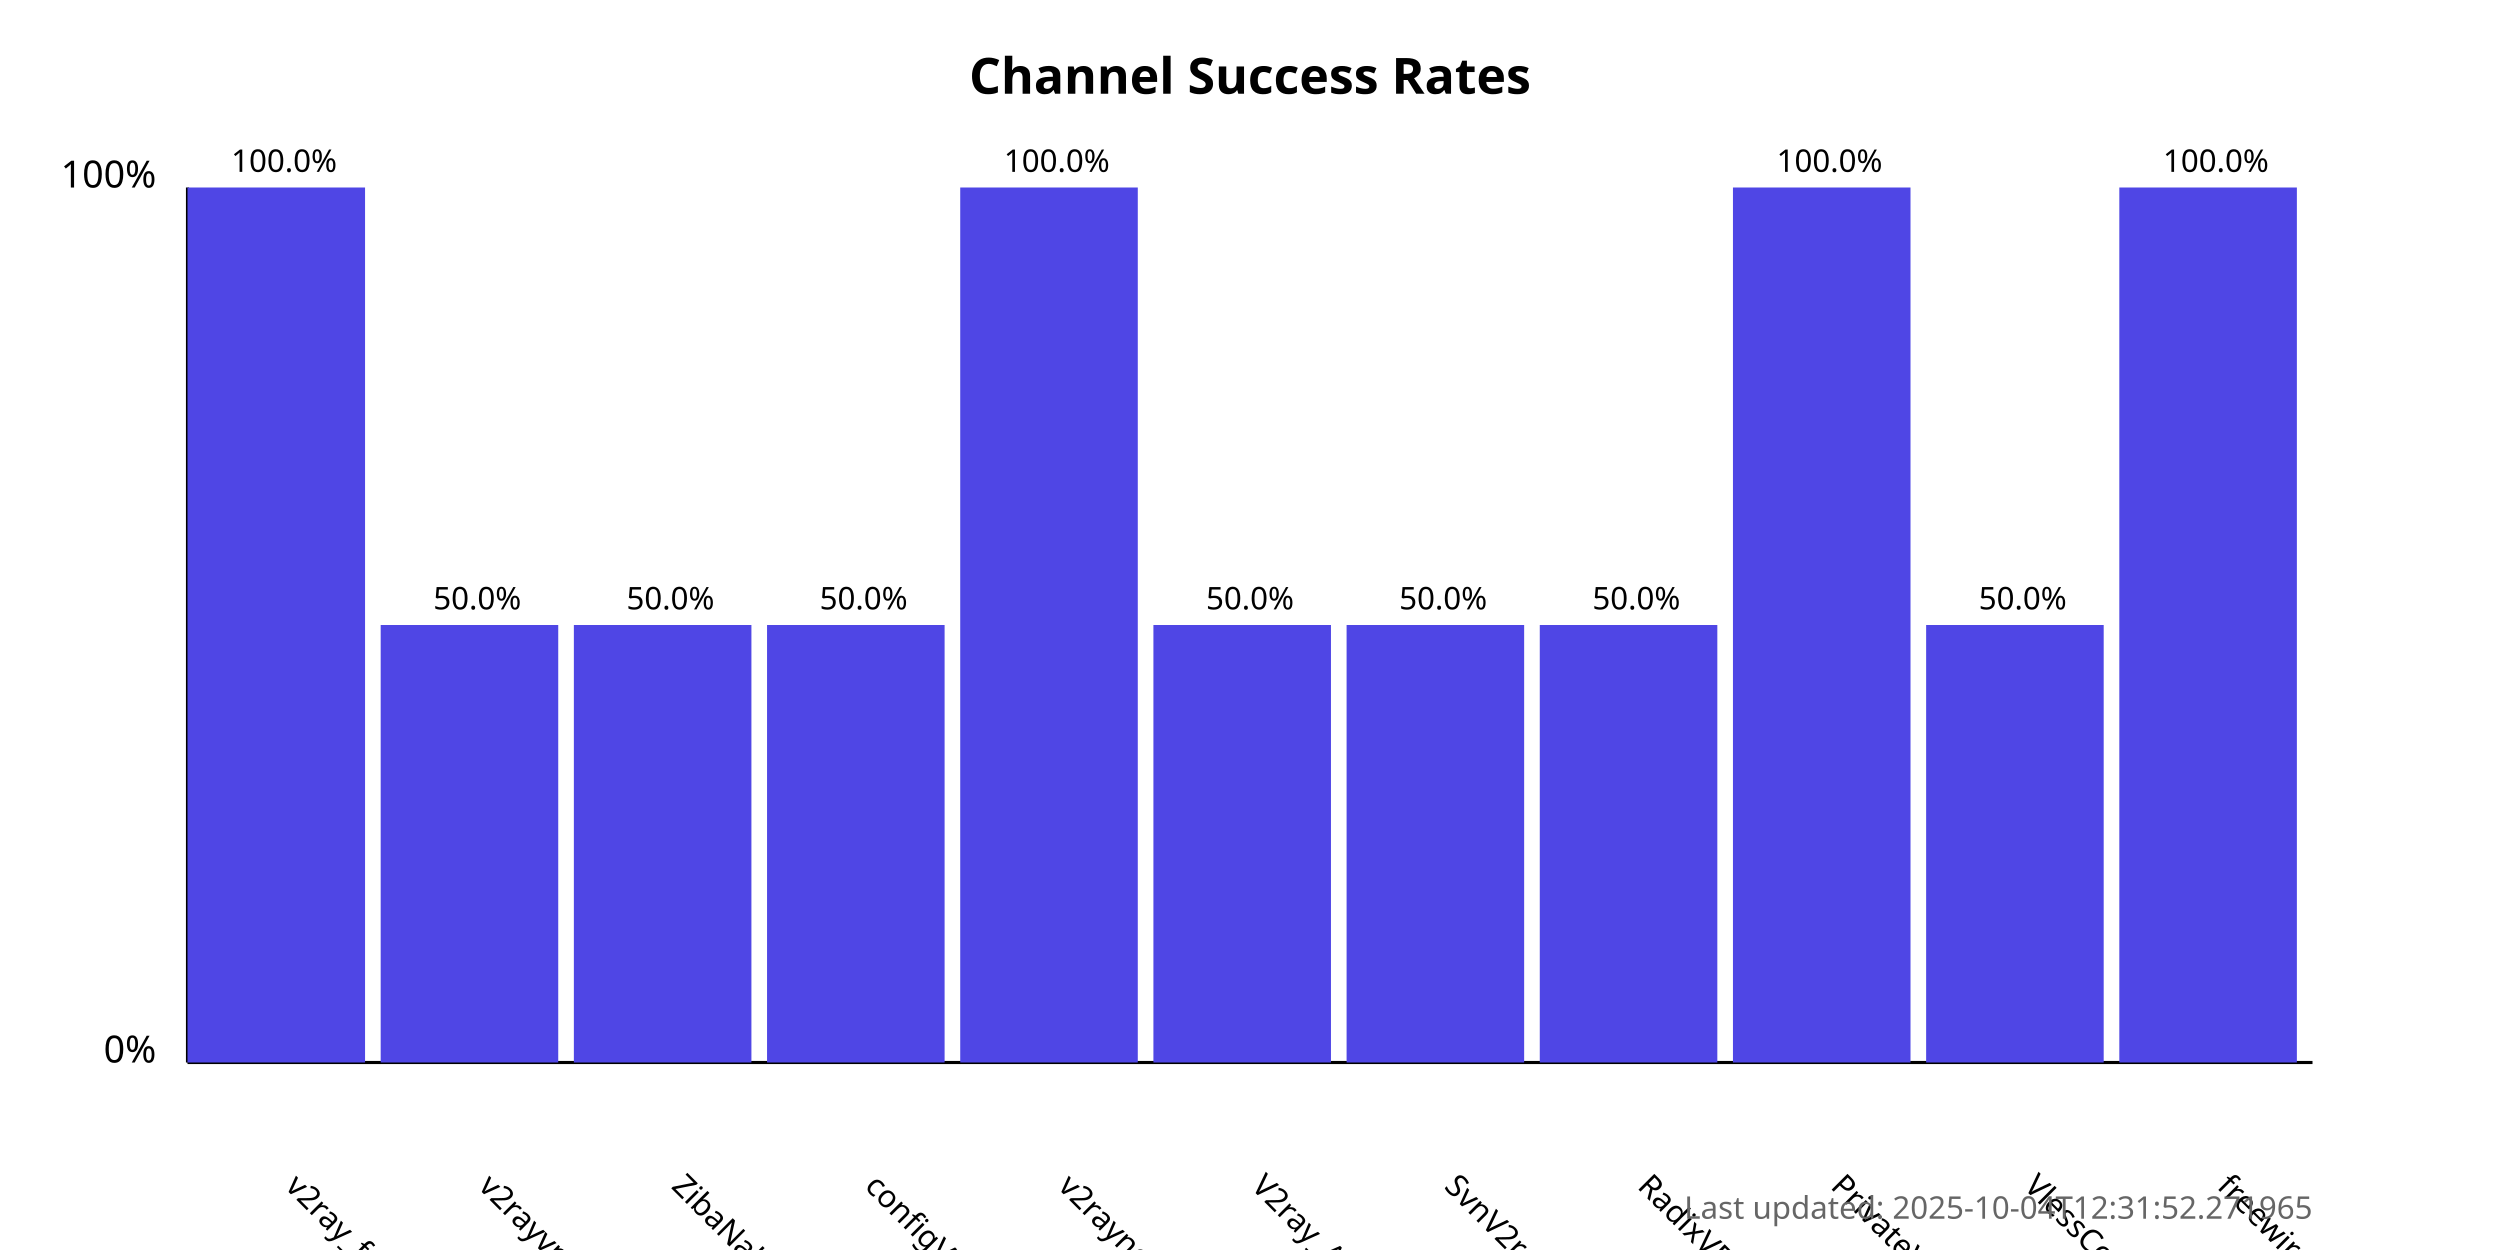
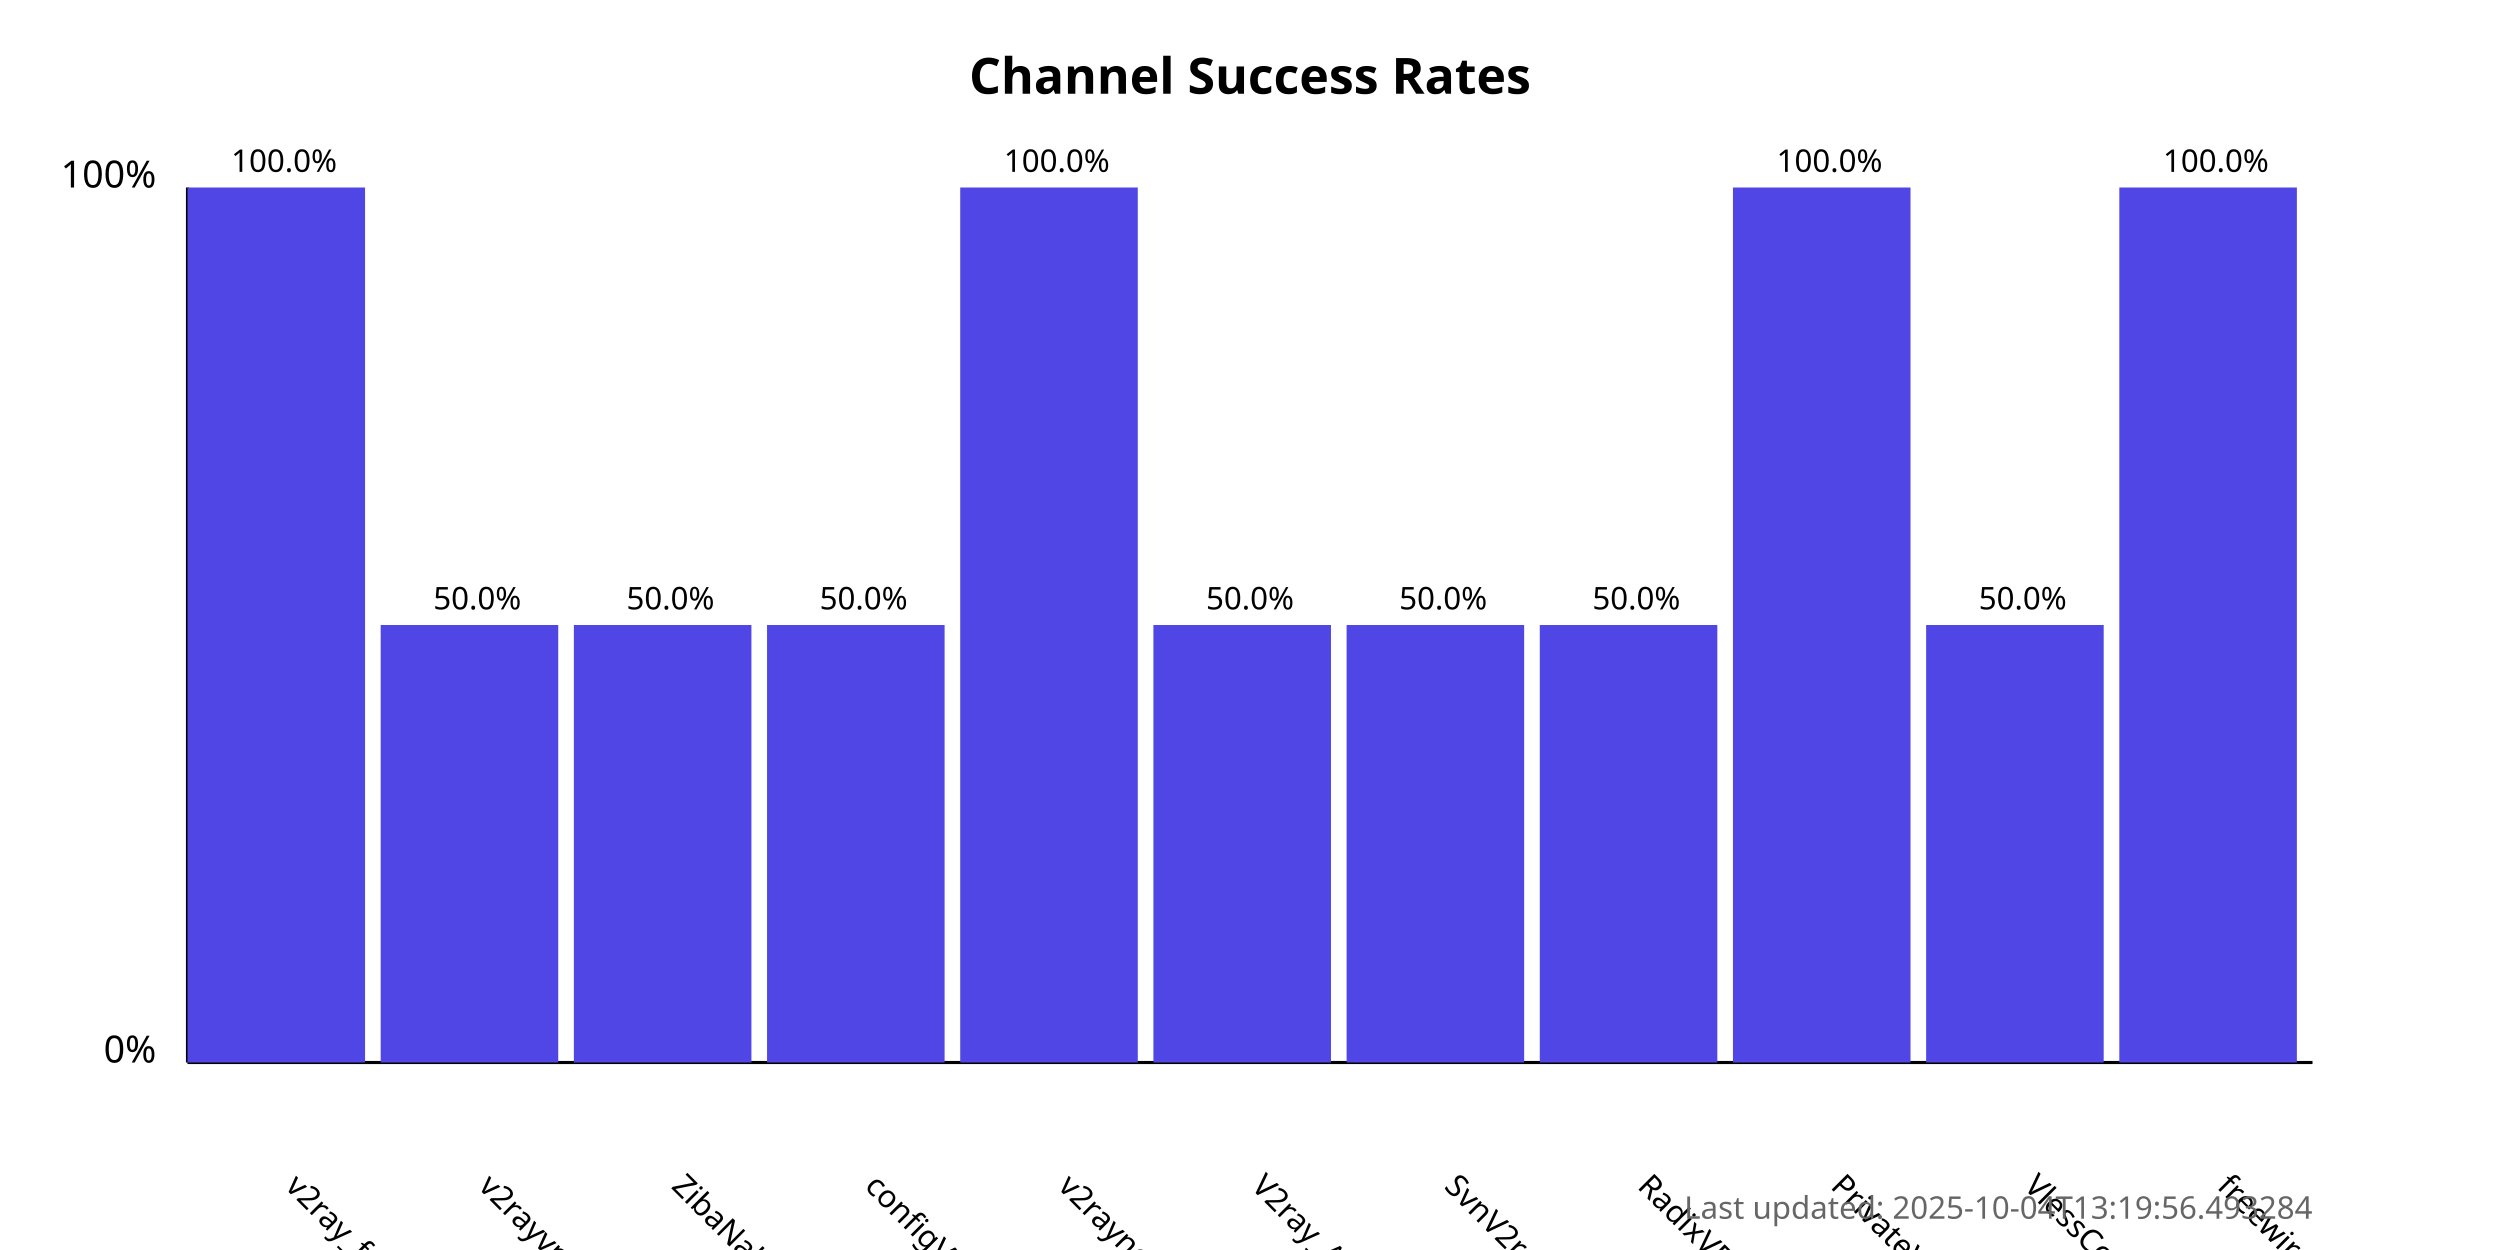
<svg xmlns="http://www.w3.org/2000/svg" width="800" height="400">
  <style>
            .chart-title { font: bold 16px sans-serif; }
            .axis-label { font: 12px sans-serif; }
            .tick-label { font: 10px sans-serif; }
            .bar { fill: #4f46e5; }
            .bar:hover { fill: #6366f1; }
            .timestamp { font: 10px sans-serif; fill: #666; }
        </style>
  <text x="400.0" y="30" text-anchor="middle" class="chart-title">
            Channel Success Rates
        </text>
  <line x1="60" y1="340" x2="60" y2="60" stroke="black" stroke-width="1" />
  <line x1="60" y1="340" x2="740" y2="340" stroke="black" stroke-width="1" />
  <text x="50" y="340" text-anchor="end" class="axis-label">0%</text>
  <text x="50" y="60" text-anchor="end" class="axis-label">100%</text>
  <g>
    <rect x="60" y="60.0" width="56.818" height="280.0" class="bar" />
    <text x="90.909" y="380" transform="rotate(45, 90.90909, 380)" text-anchor="start" class="tick-label">
                v2ray_free_conf
            </text>
    <text x="90.909" y="55.0" text-anchor="middle" class="tick-label">
                100.0%
            </text>
  </g>
  <g>
    <rect x="121.818" y="200.0" width="56.818" height="140.0" class="bar" />
    <text x="152.727" y="380" transform="rotate(45, 152.7273, 380)" text-anchor="start" class="tick-label">
                v2rayvpno
            </text>
    <text x="152.727" y="195.0" text-anchor="middle" class="tick-label">
                50.0%
            </text>
  </g>
  <g>
    <rect x="183.636" y="200.0" width="56.818" height="140.0" class="bar" />
    <text x="214.545" y="380" transform="rotate(45, 214.5455, 380)" text-anchor="start" class="tick-label">
                ZibaNabz
            </text>
    <text x="214.545" y="195.0" text-anchor="middle" class="tick-label">
                50.0%
            </text>
  </g>
  <g>
    <rect x="245.455" y="200.0" width="56.818" height="140.0" class="bar" />
    <text x="276.364" y="380" transform="rotate(45, 276.3636, 380)" text-anchor="start" class="tick-label">
                configV2rayForFree
            </text>
    <text x="276.364" y="195.0" text-anchor="middle" class="tick-label">
                50.0%
            </text>
  </g>
  <g>
    <rect x="307.273" y="60.0" width="56.818" height="280.0" class="bar" />
    <text x="338.182" y="380" transform="rotate(45, 338.1818, 380)" text-anchor="start" class="tick-label">
                v2rayngvpn
            </text>
    <text x="338.182" y="55.0" text-anchor="middle" class="tick-label">
                100.0%
            </text>
  </g>
  <g>
    <rect x="369.091" y="200.0" width="56.818" height="140.0" class="bar" />
    <text x="400.0" y="380" transform="rotate(45, 400.0, 380)" text-anchor="start" class="tick-label">
                V2ray_Alpha
            </text>
    <text x="400.0" y="195.0" text-anchor="middle" class="tick-label">
                50.0%
            </text>
  </g>
  <g>
    <rect x="430.909" y="200.0" width="56.818" height="140.0" class="bar" />
    <text x="461.818" y="380" transform="rotate(45, 461.8182, 380)" text-anchor="start" class="tick-label">
                SvnV2ray
            </text>
    <text x="461.818" y="195.0" text-anchor="middle" class="tick-label">
                50.0%
            </text>
  </g>
  <g>
    <rect x="492.727" y="200.0" width="56.818" height="140.0" class="bar" />
    <text x="523.636" y="380" transform="rotate(45, 523.6364, 380)" text-anchor="start" class="tick-label">
                RadixVPN
            </text>
    <text x="523.636" y="195.0" text-anchor="middle" class="tick-label">
                50.0%
            </text>
  </g>
  <g>
    <rect x="554.545" y="60.0" width="56.818" height="280.0" class="bar" />
    <text x="585.455" y="380" transform="rotate(45, 585.4545, 380)" text-anchor="start" class="tick-label">
                PrivateVPNs
            </text>
    <text x="585.455" y="55.0" text-anchor="middle" class="tick-label">
                100.0%
            </text>
  </g>
  <g>
    <rect x="616.364" y="200.0" width="56.818" height="140.0" class="bar" />
    <text x="647.273" y="380" transform="rotate(45, 647.2727, 380)" text-anchor="start" class="tick-label">
                VlessConfig
            </text>
    <text x="647.273" y="195.0" text-anchor="middle" class="tick-label">
                50.0%
            </text>
  </g>
  <g>
    <rect x="678.182" y="60.0" width="56.818" height="280.0" class="bar" />
    <text x="709.091" y="380" transform="rotate(45, 709.0909, 380)" text-anchor="start" class="tick-label">
                freewireguard
            </text>
    <text x="709.091" y="55.0" text-anchor="middle" class="tick-label">
                100.0%
            </text>
  </g>
  <text x="740" y="390" text-anchor="end" class="timestamp">
-             Last updated: 2025-10-04T12:31:52.271965
+             Last updated: 2025-10-04T13:19:56.493284
        </text>
</svg>
